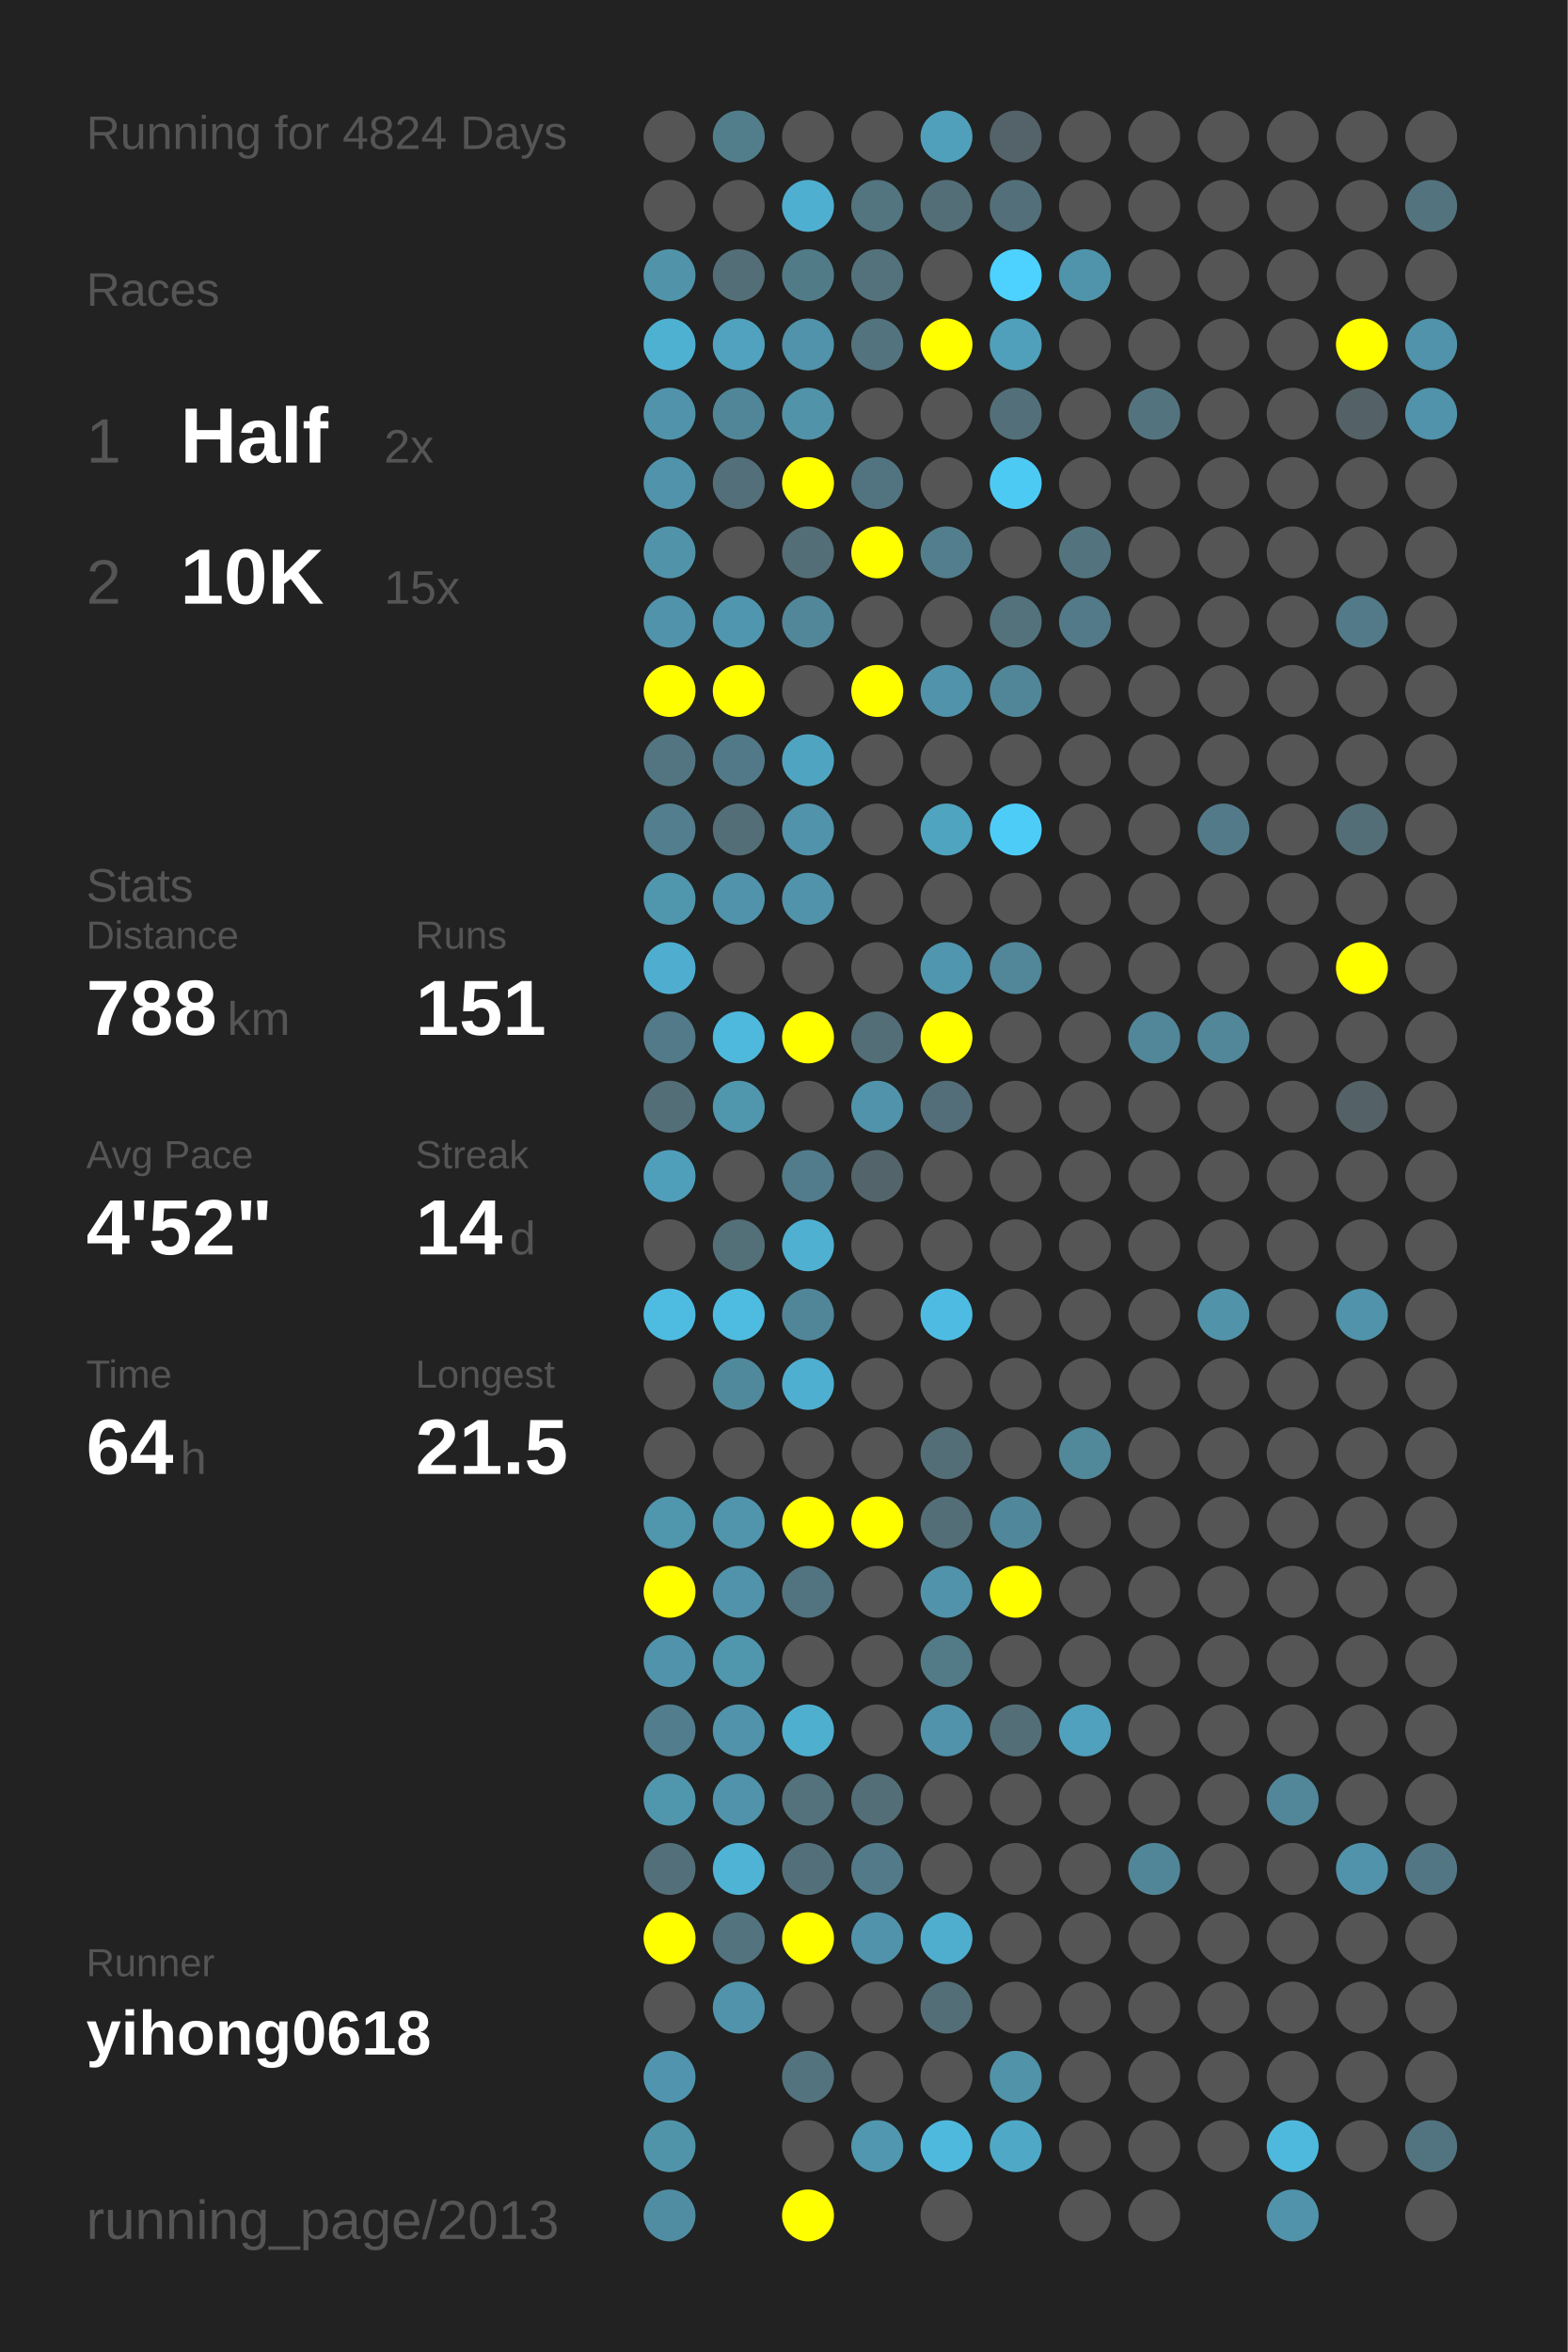
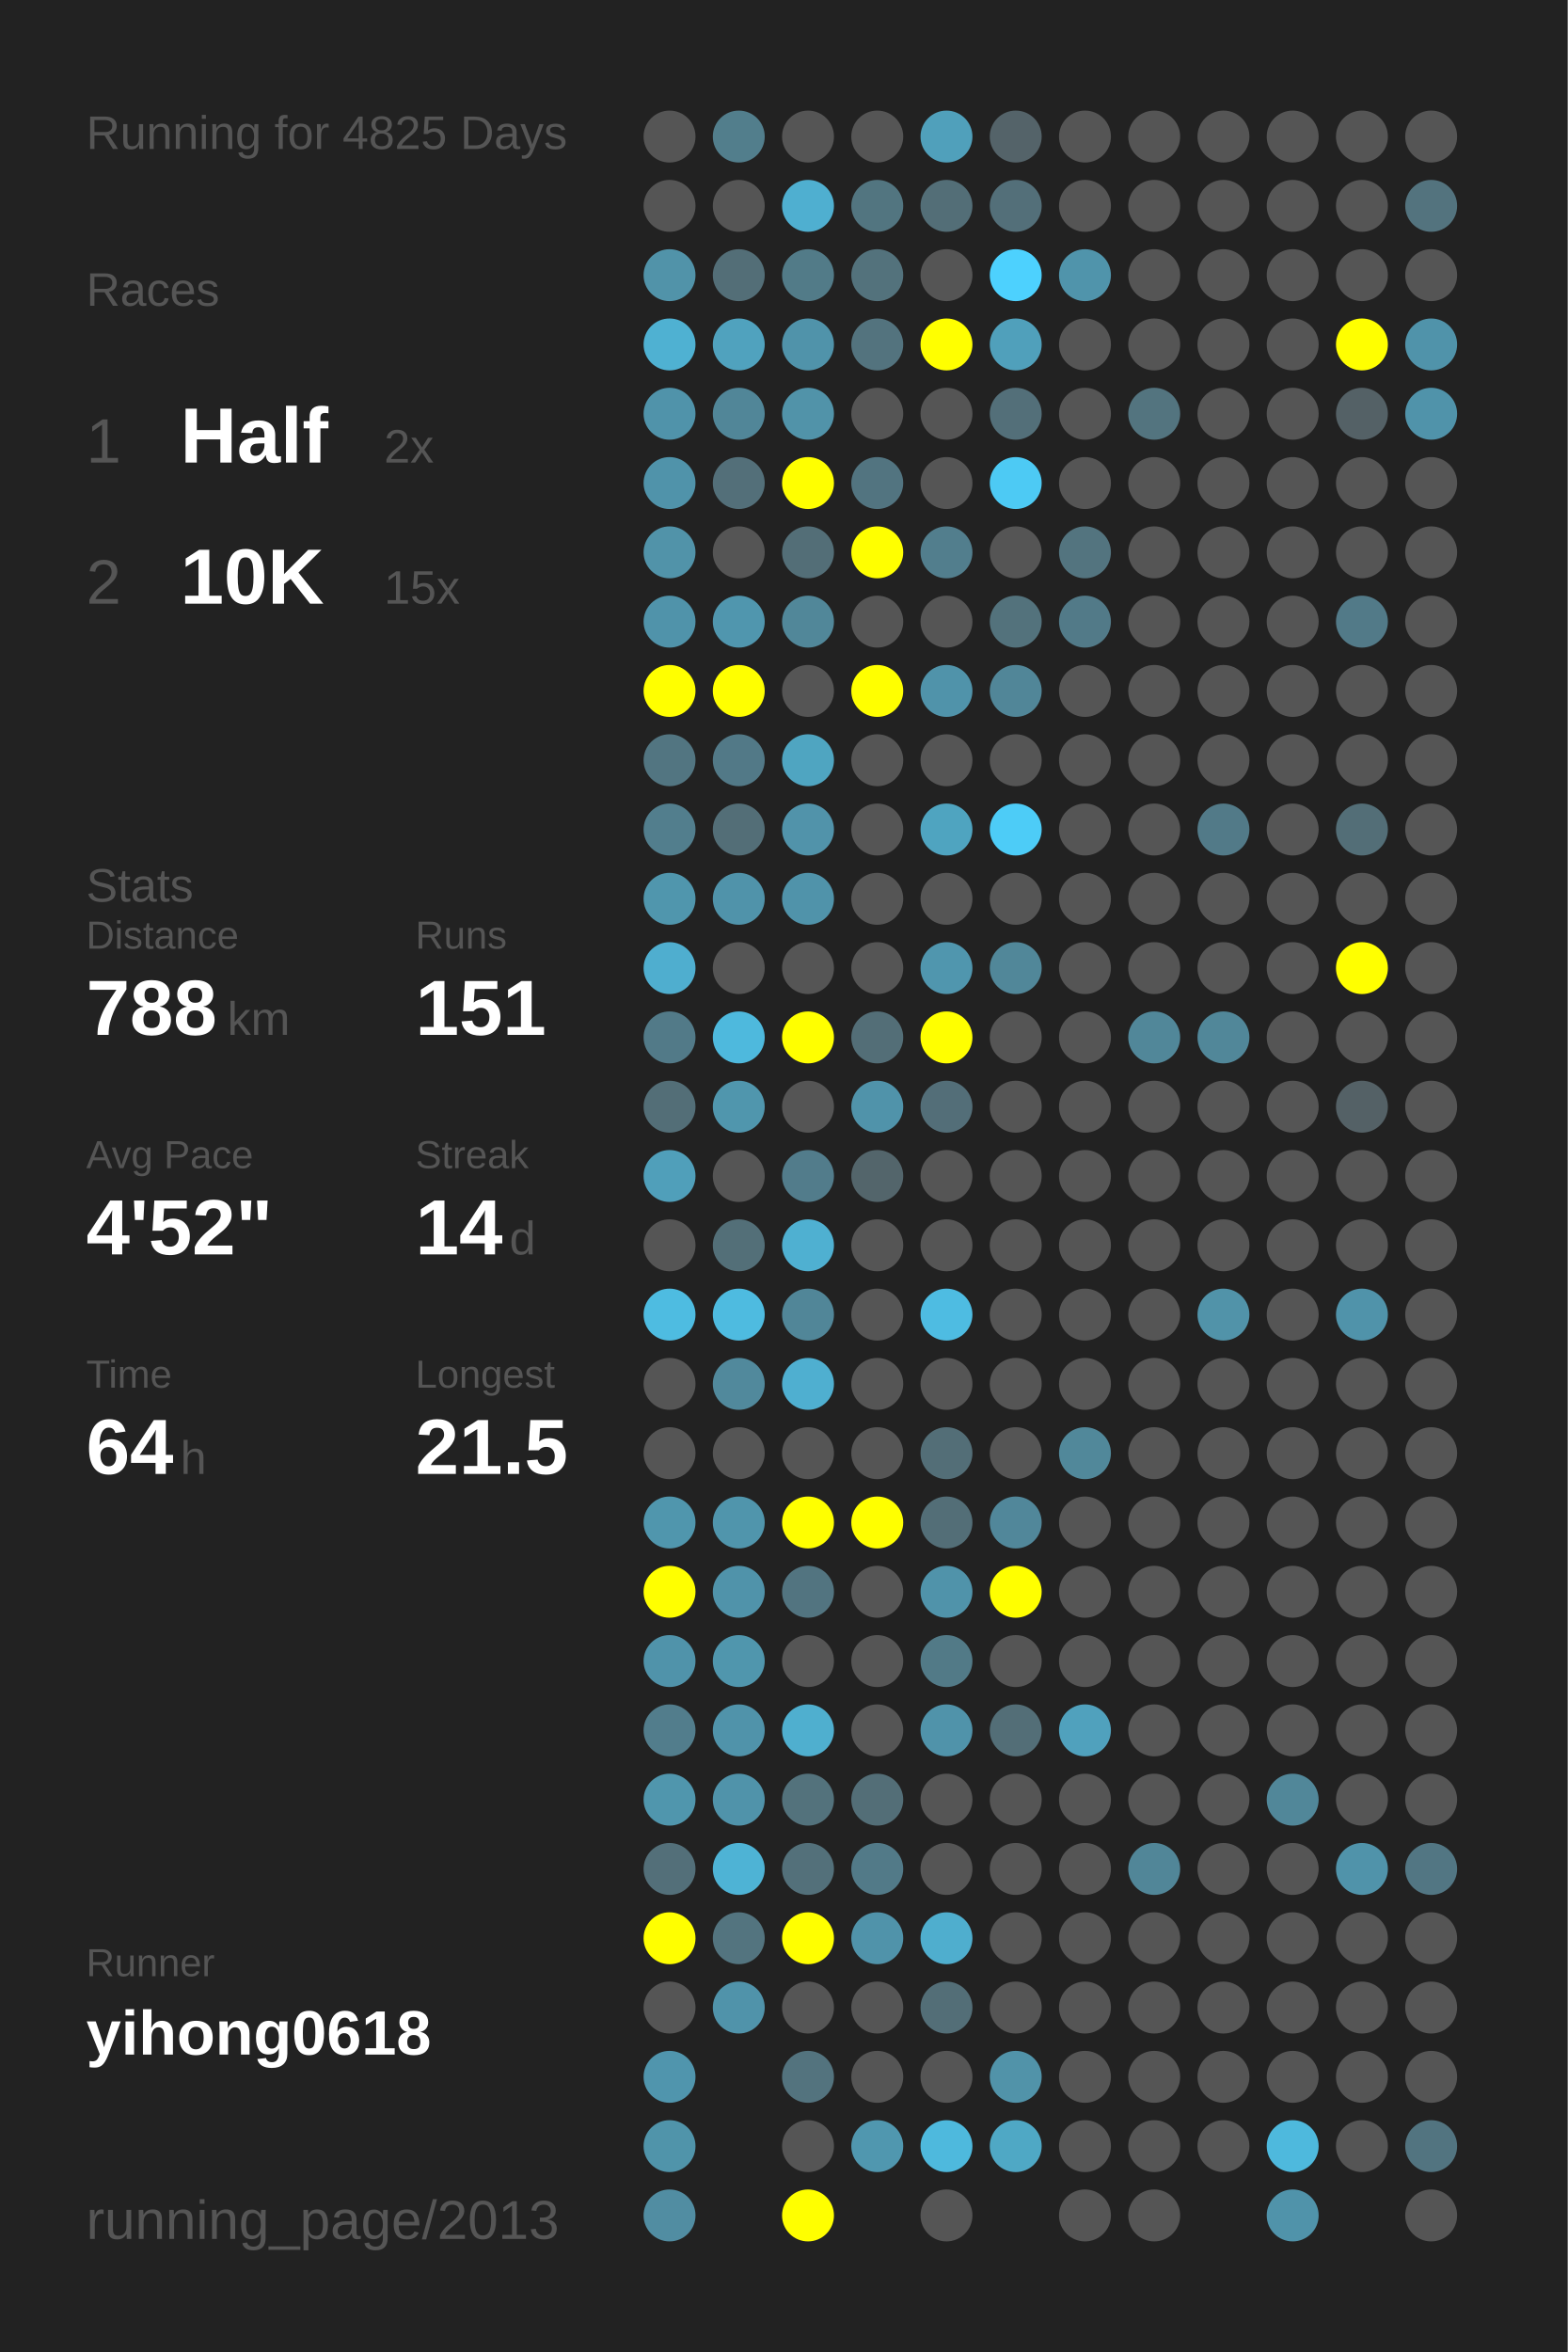
<svg xmlns="http://www.w3.org/2000/svg" baseProfile="full" height="300mm" version="1.1" viewBox="0,0,200,300" width="200mm">
  <defs />
  <rect fill="#222222" height="300" width="200" x="0" y="0" />
-   <text fill="#555555" style="font-size:6px; font-family:Arial;" x="11" y="19">Running for 4824 Days</text>
+   <text fill="#555555" style="font-size:6px; font-family:Arial;" x="11" y="19">Running for 4825 Days</text>
  <text fill="#555555" style="font-size:6px; font-family:Arial;" x="11" y="39">Races</text>
  <text fill="#555555" style="font-size:8px; font-family:Arial;" x="11" y="59">1</text>
  <text fill="#FFFFFF" style="font-size:10px; font-family:Arial; font-weight:bold;" x="23" y="59">Half</text>
  <text fill="#555555" style="font-size:6px; font-family:Arial;" x="49" y="59">2x</text>
  <text fill="#555555" style="font-size:8px; font-family:Arial;" x="11" y="77">2</text>
  <text fill="#FFFFFF" style="font-size:10px; font-family:Arial; font-weight:bold;" x="23" y="77">10K</text>
  <text fill="#555555" style="font-size:6px; font-family:Arial;" x="49" y="77">15x</text>
  <text fill="#555555" style="font-size:6px; font-family:Arial;" x="11" y="115">Stats</text>
  <text fill="#555555" style="font-size:5px; font-family:Arial;" x="11" y="121">Distance</text>
  <text fill="#FFFFFF" style="font-size:10px; font-family:Arial; font-weight:bold;" x="11" y="132">788</text>
  <text fill="#555555" style="font-size:6px; font-family:Arial;" x="29" y="132">km</text>
  <text fill="#555555" style="font-size:5px; font-family:Arial;" x="53" y="121">Runs</text>
  <text fill="#FFFFFF" style="font-size:10px; font-family:Arial; font-weight:bold;" x="53" y="132">151</text>
  <text fill="#555555" style="font-size:5px; font-family:Arial;" x="11" y="149">Avg Pace</text>
  <text fill="#FFFFFF" style="font-size:10px; font-family:Arial; font-weight:bold;" x="11" y="160">4'52"</text>
  <text fill="#555555" style="font-size:5px; font-family:Arial;" x="53" y="149">Streak</text>
  <text fill="#FFFFFF" style="font-size:10px; font-family:Arial; font-weight:bold;" x="53" y="160">14</text>
  <text fill="#555555" style="font-size:6px; font-family:Arial;" x="65" y="160">d</text>
  <text fill="#555555" style="font-size:5px; font-family:Arial;" x="11" y="177">Time</text>
  <text fill="#FFFFFF" style="font-size:10px; font-family:Arial; font-weight:bold;" x="11" y="188">64</text>
  <text fill="#555555" style="font-size:6px; font-family:Arial;" x="23" y="188">h</text>
  <text fill="#555555" style="font-size:5px; font-family:Arial;" x="53" y="177">Longest</text>
  <text fill="#FFFFFF" style="font-size:10px; font-family:Arial; font-weight:bold;" x="53" y="188">21.5</text>
  <text fill="#555555" style="font-size:5px; font-family:Arial;" x="11" y="252.065">Runner</text>
  <text fill="#FFFFFF" style="font-size:8px; font-family:Arial; font-weight:bold;" x="11" y="262.065">yihong0618</text>
  <text fill="#555555" style="font-size:7px; font-family:Arial;" x="11" y="285.581">running_page/2013</text>
  <circle cx="85.417" cy="17.419" fill="#555555" r="3.312" />
  <circle cx="85.417" cy="26.258" fill="#555555" r="3.312" />
  <circle cx="85.417" cy="35.097" fill="#5193a9" r="3.312" />
  <circle cx="85.417" cy="43.935" fill="#4fb1d2" r="3.312" />
  <circle cx="85.417" cy="52.774" fill="#5093aa" r="3.312" />
  <circle cx="85.417" cy="61.613" fill="#5093aa" r="3.312" />
  <circle cx="85.417" cy="70.452" fill="#5193a9" r="3.312" />
  <circle cx="85.417" cy="79.29" fill="#5093aa" r="3.312" />
  <circle cx="85.417" cy="88.129" fill="#FFFF00" r="3.312" />
  <circle cx="85.417" cy="96.968" fill="#527581" r="3.312" />
  <circle cx="85.417" cy="105.806" fill="#527e8d" r="3.312" />
  <circle cx="85.417" cy="114.645" fill="#5096ad" r="3.312" />
  <circle cx="85.417" cy="123.484" fill="#4faecf" r="3.312" />
  <circle cx="85.417" cy="132.323" fill="#527a88" r="3.312" />
  <circle cx="85.417" cy="141.161" fill="#536e77" r="3.312" />
  <circle cx="85.417" cy="150" fill="#509fba" r="3.312" />
  <circle cx="85.417" cy="158.839" fill="#555555" r="3.312" />
  <circle cx="85.417" cy="167.677" fill="#4ebce1" r="3.312" />
  <circle cx="85.417" cy="176.516" fill="#555555" r="3.312" />
  <circle cx="85.417" cy="185.355" fill="#555555" r="3.312" />
  <circle cx="85.417" cy="194.194" fill="#5096ad" r="3.312" />
  <circle cx="85.417" cy="203.032" fill="#FFFF00" r="3.312" />
  <circle cx="85.417" cy="211.871" fill="#5093aa" r="3.312" />
  <circle cx="85.417" cy="220.71" fill="#527d8c" r="3.312" />
  <circle cx="85.417" cy="229.548" fill="#5096ad" r="3.312" />
  <circle cx="85.417" cy="238.387" fill="#536f79" r="3.312" />
  <circle cx="85.417" cy="247.226" fill="#FFFF00" r="3.312" />
  <circle cx="85.417" cy="256.065" fill="#555555" r="3.312" />
  <circle cx="85.417" cy="264.903" fill="#5095ad" r="3.312" />
  <circle cx="85.417" cy="273.742" fill="#5094aa" r="3.312" />
  <circle cx="85.417" cy="282.581" fill="#518da2" r="3.312" />
  <circle cx="94.25" cy="17.419" fill="#527e8c" r="3.312" />
  <circle cx="94.25" cy="26.258" fill="#555555" r="3.312" />
  <circle cx="94.25" cy="35.097" fill="#536e77" r="3.312" />
  <circle cx="94.25" cy="43.935" fill="#50a2be" r="3.312" />
  <circle cx="94.25" cy="52.774" fill="#518698" r="3.312" />
  <circle cx="94.25" cy="61.613" fill="#536f79" r="3.312" />
  <circle cx="94.25" cy="70.452" fill="#555555" r="3.312" />
  <circle cx="94.25" cy="79.29" fill="#5096ae" r="3.312" />
  <circle cx="94.25" cy="88.129" fill="#FFFF00" r="3.312" />
  <circle cx="94.25" cy="96.968" fill="#527987" r="3.312" />
  <circle cx="94.25" cy="105.806" fill="#536e77" r="3.312" />
  <circle cx="94.25" cy="114.645" fill="#5093aa" r="3.312" />
  <circle cx="94.25" cy="123.484" fill="#555555" r="3.312" />
  <circle cx="94.25" cy="132.323" fill="#4eb9dd" r="3.312" />
  <circle cx="94.25" cy="141.161" fill="#5096ad" r="3.312" />
  <circle cx="94.25" cy="150" fill="#555555" r="3.312" />
  <circle cx="94.25" cy="158.839" fill="#536f78" r="3.312" />
  <circle cx="94.25" cy="167.677" fill="#4ebbe0" r="3.312" />
  <circle cx="94.25" cy="176.516" fill="#51899c" r="3.312" />
  <circle cx="94.25" cy="185.355" fill="#555555" r="3.312" />
  <circle cx="94.25" cy="194.194" fill="#5095ac" r="3.312" />
  <circle cx="94.25" cy="203.032" fill="#5093aa" r="3.312" />
  <circle cx="94.25" cy="211.871" fill="#5096ad" r="3.312" />
  <circle cx="94.25" cy="220.71" fill="#5093aa" r="3.312" />
  <circle cx="94.25" cy="229.548" fill="#5093aa" r="3.312" />
  <circle cx="94.25" cy="238.387" fill="#4eb3d5" r="3.312" />
  <circle cx="94.25" cy="247.226" fill="#53747f" r="3.312" />
  <circle cx="94.25" cy="256.065" fill="#5093aa" r="3.312" />
  <circle cx="103.083" cy="17.419" fill="#555555" r="3.312" />
  <circle cx="103.083" cy="26.258" fill="#4fafd0" r="3.312" />
  <circle cx="103.083" cy="35.097" fill="#527b88" r="3.312" />
  <circle cx="103.083" cy="43.935" fill="#5093aa" r="3.312" />
  <circle cx="103.083" cy="52.774" fill="#5193a9" r="3.312" />
  <circle cx="103.083" cy="61.613" fill="#FFFF00" r="3.312" />
  <circle cx="103.083" cy="70.452" fill="#536e77" r="3.312" />
  <circle cx="103.083" cy="79.29" fill="#518799" r="3.312" />
  <circle cx="103.083" cy="88.129" fill="#555555" r="3.312" />
  <circle cx="103.083" cy="96.968" fill="#4fa5c1" r="3.312" />
  <circle cx="103.083" cy="105.806" fill="#5193aa" r="3.312" />
  <circle cx="103.083" cy="114.645" fill="#5093aa" r="3.312" />
  <circle cx="103.083" cy="123.484" fill="#555555" r="3.312" />
  <circle cx="103.083" cy="132.323" fill="#FFFF00" r="3.312" />
  <circle cx="103.083" cy="141.161" fill="#555555" r="3.312" />
  <circle cx="103.083" cy="150" fill="#527c8b" r="3.312" />
  <circle cx="103.083" cy="158.839" fill="#4fb0d1" r="3.312" />
  <circle cx="103.083" cy="167.677" fill="#518698" r="3.312" />
  <circle cx="103.083" cy="176.516" fill="#4fafd0" r="3.312" />
  <circle cx="103.083" cy="185.355" fill="#555555" r="3.312" />
  <circle cx="103.083" cy="194.194" fill="#FFFF00" r="3.312" />
  <circle cx="103.083" cy="203.032" fill="#527480" r="3.312" />
  <circle cx="103.083" cy="211.871" fill="#555555" r="3.312" />
  <circle cx="103.083" cy="220.71" fill="#4fafcf" r="3.312" />
  <circle cx="103.083" cy="229.548" fill="#53727c" r="3.312" />
  <circle cx="103.083" cy="238.387" fill="#53707a" r="3.312" />
  <circle cx="103.083" cy="247.226" fill="#FFFF00" r="3.312" />
  <circle cx="103.083" cy="256.065" fill="#555555" r="3.312" />
  <circle cx="103.083" cy="264.903" fill="#53737e" r="3.312" />
  <circle cx="103.083" cy="273.742" fill="#555555" r="3.312" />
  <circle cx="103.083" cy="282.581" fill="#FFFF00" r="3.312" />
  <circle cx="111.917" cy="17.419" fill="#555555" r="3.312" />
  <circle cx="111.917" cy="26.258" fill="#527580" r="3.312" />
  <circle cx="111.917" cy="35.097" fill="#53727c" r="3.312" />
  <circle cx="111.917" cy="43.935" fill="#53737e" r="3.312" />
  <circle cx="111.917" cy="52.774" fill="#555555" r="3.312" />
  <circle cx="111.917" cy="61.613" fill="#527480" r="3.312" />
  <circle cx="111.917" cy="70.452" fill="#FFFF00" r="3.312" />
  <circle cx="111.917" cy="79.29" fill="#555555" r="3.312" />
  <circle cx="111.917" cy="88.129" fill="#FFFF00" r="3.312" />
  <circle cx="111.917" cy="96.968" fill="#555555" r="3.312" />
  <circle cx="111.917" cy="105.806" fill="#555555" r="3.312" />
  <circle cx="111.917" cy="114.645" fill="#555555" r="3.312" />
  <circle cx="111.917" cy="123.484" fill="#555555" r="3.312" />
  <circle cx="111.917" cy="132.323" fill="#536e77" r="3.312" />
  <circle cx="111.917" cy="141.161" fill="#5093aa" r="3.312" />
  <circle cx="111.917" cy="150" fill="#53656b" r="3.312" />
  <circle cx="111.917" cy="158.839" fill="#555555" r="3.312" />
  <circle cx="111.917" cy="167.677" fill="#555555" r="3.312" />
  <circle cx="111.917" cy="176.516" fill="#555555" r="3.312" />
  <circle cx="111.917" cy="185.355" fill="#555555" r="3.312" />
  <circle cx="111.917" cy="194.194" fill="#FFFF00" r="3.312" />
  <circle cx="111.917" cy="203.032" fill="#555555" r="3.312" />
  <circle cx="111.917" cy="211.871" fill="#555555" r="3.312" />
  <circle cx="111.917" cy="220.71" fill="#555555" r="3.312" />
  <circle cx="111.917" cy="229.548" fill="#536e77" r="3.312" />
  <circle cx="111.917" cy="238.387" fill="#527a88" r="3.312" />
  <circle cx="111.917" cy="247.226" fill="#5093aa" r="3.312" />
  <circle cx="111.917" cy="256.065" fill="#555555" r="3.312" />
  <circle cx="111.917" cy="264.903" fill="#555555" r="3.312" />
  <circle cx="111.917" cy="273.742" fill="#5097af" r="3.312" />
  <circle cx="120.75" cy="17.419" fill="#50a0bb" r="3.312" />
  <circle cx="120.75" cy="26.258" fill="#536e77" r="3.312" />
  <circle cx="120.75" cy="35.097" fill="#555555" r="3.312" />
  <circle cx="120.75" cy="43.935" fill="#FFFF00" r="3.312" />
  <circle cx="120.75" cy="52.774" fill="#555555" r="3.312" />
  <circle cx="120.75" cy="61.613" fill="#555555" r="3.312" />
  <circle cx="120.75" cy="70.452" fill="#527e8d" r="3.312" />
  <circle cx="120.75" cy="79.29" fill="#555555" r="3.312" />
  <circle cx="120.75" cy="88.129" fill="#5093aa" r="3.312" />
  <circle cx="120.75" cy="96.968" fill="#555555" r="3.312" />
  <circle cx="120.75" cy="105.806" fill="#4fa4c0" r="3.312" />
  <circle cx="120.75" cy="114.645" fill="#555555" r="3.312" />
  <circle cx="120.75" cy="123.484" fill="#5096ae" r="3.312" />
  <circle cx="120.75" cy="132.323" fill="#FFFF00" r="3.312" />
  <circle cx="120.75" cy="141.161" fill="#536e78" r="3.312" />
  <circle cx="120.75" cy="150" fill="#555555" r="3.312" />
  <circle cx="120.75" cy="158.839" fill="#555555" r="3.312" />
  <circle cx="120.75" cy="167.677" fill="#4ebce2" r="3.312" />
  <circle cx="120.75" cy="176.516" fill="#555555" r="3.312" />
  <circle cx="120.75" cy="185.355" fill="#536e77" r="3.312" />
  <circle cx="120.75" cy="194.194" fill="#536e77" r="3.312" />
  <circle cx="120.75" cy="203.032" fill="#5093aa" r="3.312" />
  <circle cx="120.75" cy="211.871" fill="#527a87" r="3.312" />
  <circle cx="120.75" cy="220.71" fill="#5093aa" r="3.312" />
  <circle cx="120.75" cy="229.548" fill="#555555" r="3.312" />
  <circle cx="120.75" cy="238.387" fill="#555555" r="3.312" />
  <circle cx="120.75" cy="247.226" fill="#4faece" r="3.312" />
  <circle cx="120.75" cy="256.065" fill="#536e77" r="3.312" />
  <circle cx="120.75" cy="264.903" fill="#555555" r="3.312" />
  <circle cx="120.75" cy="273.742" fill="#4eb9dd" r="3.312" />
  <circle cx="120.75" cy="282.581" fill="#555555" r="3.312" />
  <circle cx="129.583" cy="17.419" fill="#546369" r="3.312" />
  <circle cx="129.583" cy="26.258" fill="#536f79" r="3.312" />
  <circle cx="129.583" cy="35.097" fill="#4dd1fe" r="3.312" />
  <circle cx="129.583" cy="43.935" fill="#50a0bb" r="3.312" />
  <circle cx="129.583" cy="52.774" fill="#536f79" r="3.312" />
  <circle cx="129.583" cy="61.613" fill="#4dcaf4" r="3.312" />
  <circle cx="129.583" cy="70.452" fill="#555555" r="3.312" />
  <circle cx="129.583" cy="79.29" fill="#53727c" r="3.312" />
  <circle cx="129.583" cy="88.129" fill="#518698" r="3.312" />
  <circle cx="129.583" cy="96.968" fill="#555555" r="3.312" />
  <circle cx="129.583" cy="105.806" fill="#4dccf7" r="3.312" />
  <circle cx="129.583" cy="114.645" fill="#555555" r="3.312" />
  <circle cx="129.583" cy="123.484" fill="#518799" r="3.312" />
  <circle cx="129.583" cy="132.323" fill="#555555" r="3.312" />
  <circle cx="129.583" cy="141.161" fill="#555555" r="3.312" />
  <circle cx="129.583" cy="150" fill="#555555" r="3.312" />
  <circle cx="129.583" cy="158.839" fill="#555555" r="3.312" />
  <circle cx="129.583" cy="167.677" fill="#555555" r="3.312" />
  <circle cx="129.583" cy="176.516" fill="#555555" r="3.312" />
  <circle cx="129.583" cy="185.355" fill="#555555" r="3.312" />
  <circle cx="129.583" cy="194.194" fill="#51879a" r="3.312" />
  <circle cx="129.583" cy="203.032" fill="#FFFF00" r="3.312" />
  <circle cx="129.583" cy="211.871" fill="#555555" r="3.312" />
  <circle cx="129.583" cy="220.71" fill="#536e77" r="3.312" />
  <circle cx="129.583" cy="229.548" fill="#555555" r="3.312" />
  <circle cx="129.583" cy="238.387" fill="#555555" r="3.312" />
  <circle cx="129.583" cy="247.226" fill="#555555" r="3.312" />
  <circle cx="129.583" cy="256.065" fill="#555555" r="3.312" />
  <circle cx="129.583" cy="264.903" fill="#5193a9" r="3.312" />
  <circle cx="129.583" cy="273.742" fill="#4fa8c5" r="3.312" />
  <circle cx="138.417" cy="17.419" fill="#555555" r="3.312" />
  <circle cx="138.417" cy="26.258" fill="#555555" r="3.312" />
  <circle cx="138.417" cy="35.097" fill="#5094ab" r="3.312" />
  <circle cx="138.417" cy="43.935" fill="#555555" r="3.312" />
  <circle cx="138.417" cy="52.774" fill="#555555" r="3.312" />
  <circle cx="138.417" cy="61.613" fill="#555555" r="3.312" />
  <circle cx="138.417" cy="70.452" fill="#53747f" r="3.312" />
  <circle cx="138.417" cy="79.29" fill="#527a88" r="3.312" />
  <circle cx="138.417" cy="88.129" fill="#555555" r="3.312" />
  <circle cx="138.417" cy="96.968" fill="#555555" r="3.312" />
  <circle cx="138.417" cy="105.806" fill="#555555" r="3.312" />
  <circle cx="138.417" cy="114.645" fill="#555555" r="3.312" />
  <circle cx="138.417" cy="123.484" fill="#555555" r="3.312" />
  <circle cx="138.417" cy="132.323" fill="#555555" r="3.312" />
  <circle cx="138.417" cy="141.161" fill="#555555" r="3.312" />
  <circle cx="138.417" cy="150" fill="#555555" r="3.312" />
  <circle cx="138.417" cy="158.839" fill="#555555" r="3.312" />
  <circle cx="138.417" cy="167.677" fill="#555555" r="3.312" />
  <circle cx="138.417" cy="176.516" fill="#555555" r="3.312" />
  <circle cx="138.417" cy="185.355" fill="#51889a" r="3.312" />
  <circle cx="138.417" cy="194.194" fill="#555555" r="3.312" />
  <circle cx="138.417" cy="203.032" fill="#555555" r="3.312" />
  <circle cx="138.417" cy="211.871" fill="#555555" r="3.312" />
  <circle cx="138.417" cy="220.71" fill="#50a1bd" r="3.312" />
  <circle cx="138.417" cy="229.548" fill="#555555" r="3.312" />
  <circle cx="138.417" cy="238.387" fill="#555555" r="3.312" />
  <circle cx="138.417" cy="247.226" fill="#555555" r="3.312" />
  <circle cx="138.417" cy="256.065" fill="#555555" r="3.312" />
  <circle cx="138.417" cy="264.903" fill="#555555" r="3.312" />
  <circle cx="138.417" cy="273.742" fill="#555555" r="3.312" />
  <circle cx="138.417" cy="282.581" fill="#555555" r="3.312" />
  <circle cx="147.25" cy="17.419" fill="#555555" r="3.312" />
  <circle cx="147.25" cy="26.258" fill="#555555" r="3.312" />
  <circle cx="147.25" cy="35.097" fill="#555555" r="3.312" />
  <circle cx="147.25" cy="43.935" fill="#555555" r="3.312" />
  <circle cx="147.25" cy="52.774" fill="#53747f" r="3.312" />
  <circle cx="147.25" cy="61.613" fill="#555555" r="3.312" />
  <circle cx="147.25" cy="70.452" fill="#555555" r="3.312" />
  <circle cx="147.25" cy="79.29" fill="#555555" r="3.312" />
  <circle cx="147.25" cy="88.129" fill="#555555" r="3.312" />
  <circle cx="147.25" cy="96.968" fill="#555555" r="3.312" />
  <circle cx="147.25" cy="105.806" fill="#555555" r="3.312" />
  <circle cx="147.25" cy="114.645" fill="#555555" r="3.312" />
  <circle cx="147.25" cy="123.484" fill="#555555" r="3.312" />
  <circle cx="147.25" cy="132.323" fill="#518799" r="3.312" />
  <circle cx="147.25" cy="141.161" fill="#555555" r="3.312" />
  <circle cx="147.25" cy="150" fill="#555555" r="3.312" />
  <circle cx="147.25" cy="158.839" fill="#555555" r="3.312" />
  <circle cx="147.25" cy="167.677" fill="#555555" r="3.312" />
  <circle cx="147.25" cy="176.516" fill="#555555" r="3.312" />
  <circle cx="147.25" cy="185.355" fill="#555555" r="3.312" />
  <circle cx="147.25" cy="194.194" fill="#555555" r="3.312" />
  <circle cx="147.25" cy="203.032" fill="#555555" r="3.312" />
  <circle cx="147.25" cy="211.871" fill="#555555" r="3.312" />
  <circle cx="147.25" cy="220.71" fill="#555555" r="3.312" />
  <circle cx="147.25" cy="229.548" fill="#555555" r="3.312" />
  <circle cx="147.25" cy="238.387" fill="#518698" r="3.312" />
  <circle cx="147.25" cy="247.226" fill="#555555" r="3.312" />
  <circle cx="147.25" cy="256.065" fill="#555555" r="3.312" />
  <circle cx="147.25" cy="264.903" fill="#555555" r="3.312" />
  <circle cx="147.25" cy="273.742" fill="#555555" r="3.312" />
  <circle cx="147.25" cy="282.581" fill="#555555" r="3.312" />
  <circle cx="156.083" cy="17.419" fill="#555555" r="3.312" />
  <circle cx="156.083" cy="26.258" fill="#555555" r="3.312" />
  <circle cx="156.083" cy="35.097" fill="#555555" r="3.312" />
  <circle cx="156.083" cy="43.935" fill="#555555" r="3.312" />
  <circle cx="156.083" cy="52.774" fill="#555555" r="3.312" />
  <circle cx="156.083" cy="61.613" fill="#555555" r="3.312" />
  <circle cx="156.083" cy="70.452" fill="#555555" r="3.312" />
  <circle cx="156.083" cy="79.29" fill="#555555" r="3.312" />
  <circle cx="156.083" cy="88.129" fill="#555555" r="3.312" />
  <circle cx="156.083" cy="96.968" fill="#555555" r="3.312" />
  <circle cx="156.083" cy="105.806" fill="#527a88" r="3.312" />
  <circle cx="156.083" cy="114.645" fill="#555555" r="3.312" />
  <circle cx="156.083" cy="123.484" fill="#555555" r="3.312" />
  <circle cx="156.083" cy="132.323" fill="#518799" r="3.312" />
  <circle cx="156.083" cy="141.161" fill="#555555" r="3.312" />
  <circle cx="156.083" cy="150" fill="#555555" r="3.312" />
  <circle cx="156.083" cy="158.839" fill="#555555" r="3.312" />
  <circle cx="156.083" cy="167.677" fill="#5193a9" r="3.312" />
  <circle cx="156.083" cy="176.516" fill="#555555" r="3.312" />
  <circle cx="156.083" cy="185.355" fill="#555555" r="3.312" />
  <circle cx="156.083" cy="194.194" fill="#555555" r="3.312" />
  <circle cx="156.083" cy="203.032" fill="#555555" r="3.312" />
  <circle cx="156.083" cy="211.871" fill="#555555" r="3.312" />
  <circle cx="156.083" cy="220.71" fill="#555555" r="3.312" />
  <circle cx="156.083" cy="229.548" fill="#555555" r="3.312" />
  <circle cx="156.083" cy="238.387" fill="#555555" r="3.312" />
  <circle cx="156.083" cy="247.226" fill="#555555" r="3.312" />
  <circle cx="156.083" cy="256.065" fill="#555555" r="3.312" />
  <circle cx="156.083" cy="264.903" fill="#555555" r="3.312" />
  <circle cx="156.083" cy="273.742" fill="#555555" r="3.312" />
  <circle cx="164.917" cy="17.419" fill="#555555" r="3.312" />
  <circle cx="164.917" cy="26.258" fill="#555555" r="3.312" />
  <circle cx="164.917" cy="35.097" fill="#555555" r="3.312" />
  <circle cx="164.917" cy="43.935" fill="#555555" r="3.312" />
  <circle cx="164.917" cy="52.774" fill="#555555" r="3.312" />
  <circle cx="164.917" cy="61.613" fill="#555555" r="3.312" />
  <circle cx="164.917" cy="70.452" fill="#555555" r="3.312" />
  <circle cx="164.917" cy="79.29" fill="#555555" r="3.312" />
  <circle cx="164.917" cy="88.129" fill="#555555" r="3.312" />
  <circle cx="164.917" cy="96.968" fill="#555555" r="3.312" />
  <circle cx="164.917" cy="105.806" fill="#555555" r="3.312" />
  <circle cx="164.917" cy="114.645" fill="#555555" r="3.312" />
  <circle cx="164.917" cy="123.484" fill="#555555" r="3.312" />
  <circle cx="164.917" cy="132.323" fill="#555555" r="3.312" />
  <circle cx="164.917" cy="141.161" fill="#555555" r="3.312" />
  <circle cx="164.917" cy="150" fill="#555555" r="3.312" />
  <circle cx="164.917" cy="158.839" fill="#555555" r="3.312" />
  <circle cx="164.917" cy="167.677" fill="#555555" r="3.312" />
  <circle cx="164.917" cy="176.516" fill="#555555" r="3.312" />
  <circle cx="164.917" cy="185.355" fill="#555555" r="3.312" />
  <circle cx="164.917" cy="194.194" fill="#555555" r="3.312" />
  <circle cx="164.917" cy="203.032" fill="#555555" r="3.312" />
  <circle cx="164.917" cy="211.871" fill="#555555" r="3.312" />
  <circle cx="164.917" cy="220.71" fill="#555555" r="3.312" />
  <circle cx="164.917" cy="229.548" fill="#518799" r="3.312" />
  <circle cx="164.917" cy="238.387" fill="#555555" r="3.312" />
  <circle cx="164.917" cy="247.226" fill="#555555" r="3.312" />
  <circle cx="164.917" cy="256.065" fill="#555555" r="3.312" />
  <circle cx="164.917" cy="264.903" fill="#555555" r="3.312" />
  <circle cx="164.917" cy="273.742" fill="#4eb9dd" r="3.312" />
  <circle cx="164.917" cy="282.581" fill="#5093aa" r="3.312" />
  <circle cx="173.75" cy="17.419" fill="#555555" r="3.312" />
  <circle cx="173.75" cy="26.258" fill="#555555" r="3.312" />
  <circle cx="173.75" cy="35.097" fill="#555555" r="3.312" />
  <circle cx="173.75" cy="43.935" fill="#FFFF00" r="3.312" />
  <circle cx="173.75" cy="52.774" fill="#546166" r="3.312" />
  <circle cx="173.75" cy="61.613" fill="#555555" r="3.312" />
  <circle cx="173.75" cy="70.452" fill="#555555" r="3.312" />
  <circle cx="173.75" cy="79.29" fill="#527a88" r="3.312" />
  <circle cx="173.75" cy="88.129" fill="#555555" r="3.312" />
  <circle cx="173.75" cy="96.968" fill="#555555" r="3.312" />
  <circle cx="173.75" cy="105.806" fill="#536e77" r="3.312" />
  <circle cx="173.75" cy="114.645" fill="#555555" r="3.312" />
  <circle cx="173.75" cy="123.484" fill="#FFFF00" r="3.312" />
  <circle cx="173.75" cy="132.323" fill="#555555" r="3.312" />
  <circle cx="173.75" cy="141.161" fill="#546166" r="3.312" />
  <circle cx="173.75" cy="150" fill="#555555" r="3.312" />
  <circle cx="173.75" cy="158.839" fill="#555555" r="3.312" />
  <circle cx="173.75" cy="167.677" fill="#5093aa" r="3.312" />
  <circle cx="173.75" cy="176.516" fill="#555555" r="3.312" />
  <circle cx="173.75" cy="185.355" fill="#555555" r="3.312" />
  <circle cx="173.75" cy="194.194" fill="#555555" r="3.312" />
  <circle cx="173.75" cy="203.032" fill="#555555" r="3.312" />
  <circle cx="173.75" cy="211.871" fill="#555555" r="3.312" />
  <circle cx="173.75" cy="220.71" fill="#555555" r="3.312" />
  <circle cx="173.75" cy="229.548" fill="#555555" r="3.312" />
  <circle cx="173.75" cy="238.387" fill="#5093aa" r="3.312" />
  <circle cx="173.75" cy="247.226" fill="#555555" r="3.312" />
  <circle cx="173.75" cy="256.065" fill="#555555" r="3.312" />
  <circle cx="173.75" cy="264.903" fill="#555555" r="3.312" />
  <circle cx="173.75" cy="273.742" fill="#555555" r="3.312" />
  <circle cx="182.583" cy="17.419" fill="#555555" r="3.312" />
  <circle cx="182.583" cy="26.258" fill="#53737e" r="3.312" />
  <circle cx="182.583" cy="35.097" fill="#555555" r="3.312" />
  <circle cx="182.583" cy="43.935" fill="#5093aa" r="3.312" />
  <circle cx="182.583" cy="52.774" fill="#5093aa" r="3.312" />
  <circle cx="182.583" cy="61.613" fill="#555555" r="3.312" />
  <circle cx="182.583" cy="70.452" fill="#555555" r="3.312" />
  <circle cx="182.583" cy="79.29" fill="#555555" r="3.312" />
  <circle cx="182.583" cy="88.129" fill="#555555" r="3.312" />
  <circle cx="182.583" cy="96.968" fill="#555555" r="3.312" />
  <circle cx="182.583" cy="105.806" fill="#555555" r="3.312" />
  <circle cx="182.583" cy="114.645" fill="#555555" r="3.312" />
  <circle cx="182.583" cy="123.484" fill="#555555" r="3.312" />
  <circle cx="182.583" cy="132.323" fill="#555555" r="3.312" />
  <circle cx="182.583" cy="141.161" fill="#555555" r="3.312" />
  <circle cx="182.583" cy="150" fill="#555555" r="3.312" />
  <circle cx="182.583" cy="158.839" fill="#555555" r="3.312" />
  <circle cx="182.583" cy="167.677" fill="#555555" r="3.312" />
  <circle cx="182.583" cy="176.516" fill="#555555" r="3.312" />
  <circle cx="182.583" cy="185.355" fill="#555555" r="3.312" />
  <circle cx="182.583" cy="194.194" fill="#555555" r="3.312" />
  <circle cx="182.583" cy="203.032" fill="#555555" r="3.312" />
  <circle cx="182.583" cy="211.871" fill="#555555" r="3.312" />
  <circle cx="182.583" cy="220.71" fill="#555555" r="3.312" />
  <circle cx="182.583" cy="229.548" fill="#555555" r="3.312" />
  <circle cx="182.583" cy="238.387" fill="#527683" r="3.312" />
  <circle cx="182.583" cy="247.226" fill="#555555" r="3.312" />
  <circle cx="182.583" cy="256.065" fill="#555555" r="3.312" />
  <circle cx="182.583" cy="264.903" fill="#555555" r="3.312" />
  <circle cx="182.583" cy="273.742" fill="#527480" r="3.312" />
  <circle cx="182.583" cy="282.581" fill="#555555" r="3.312" />
</svg>
